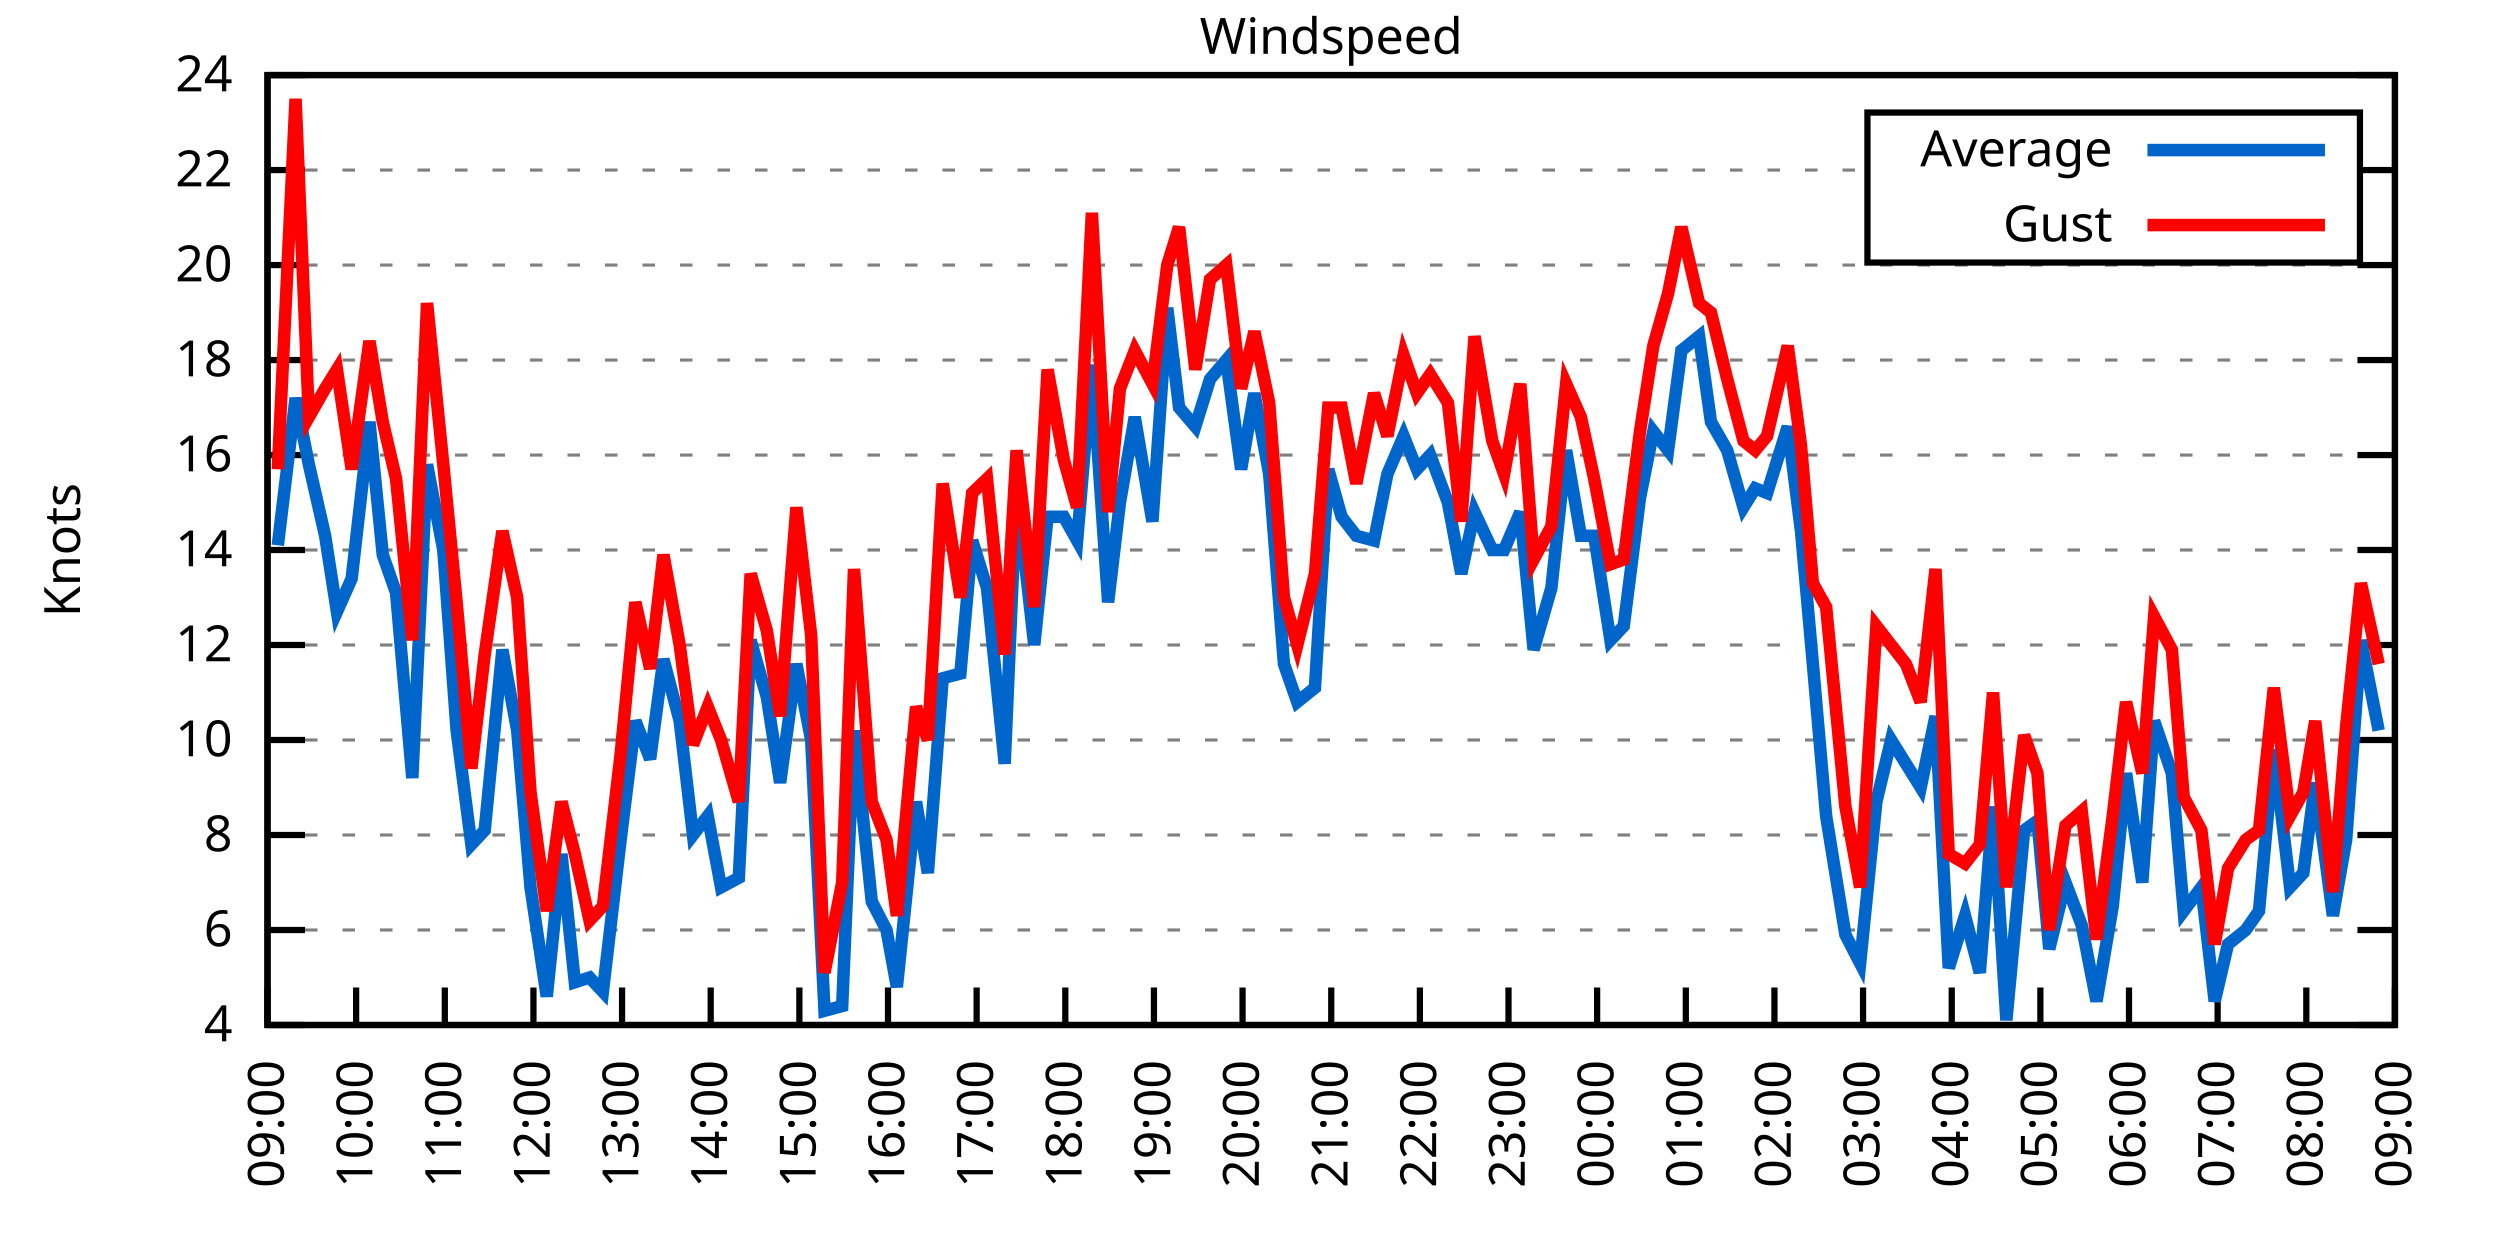
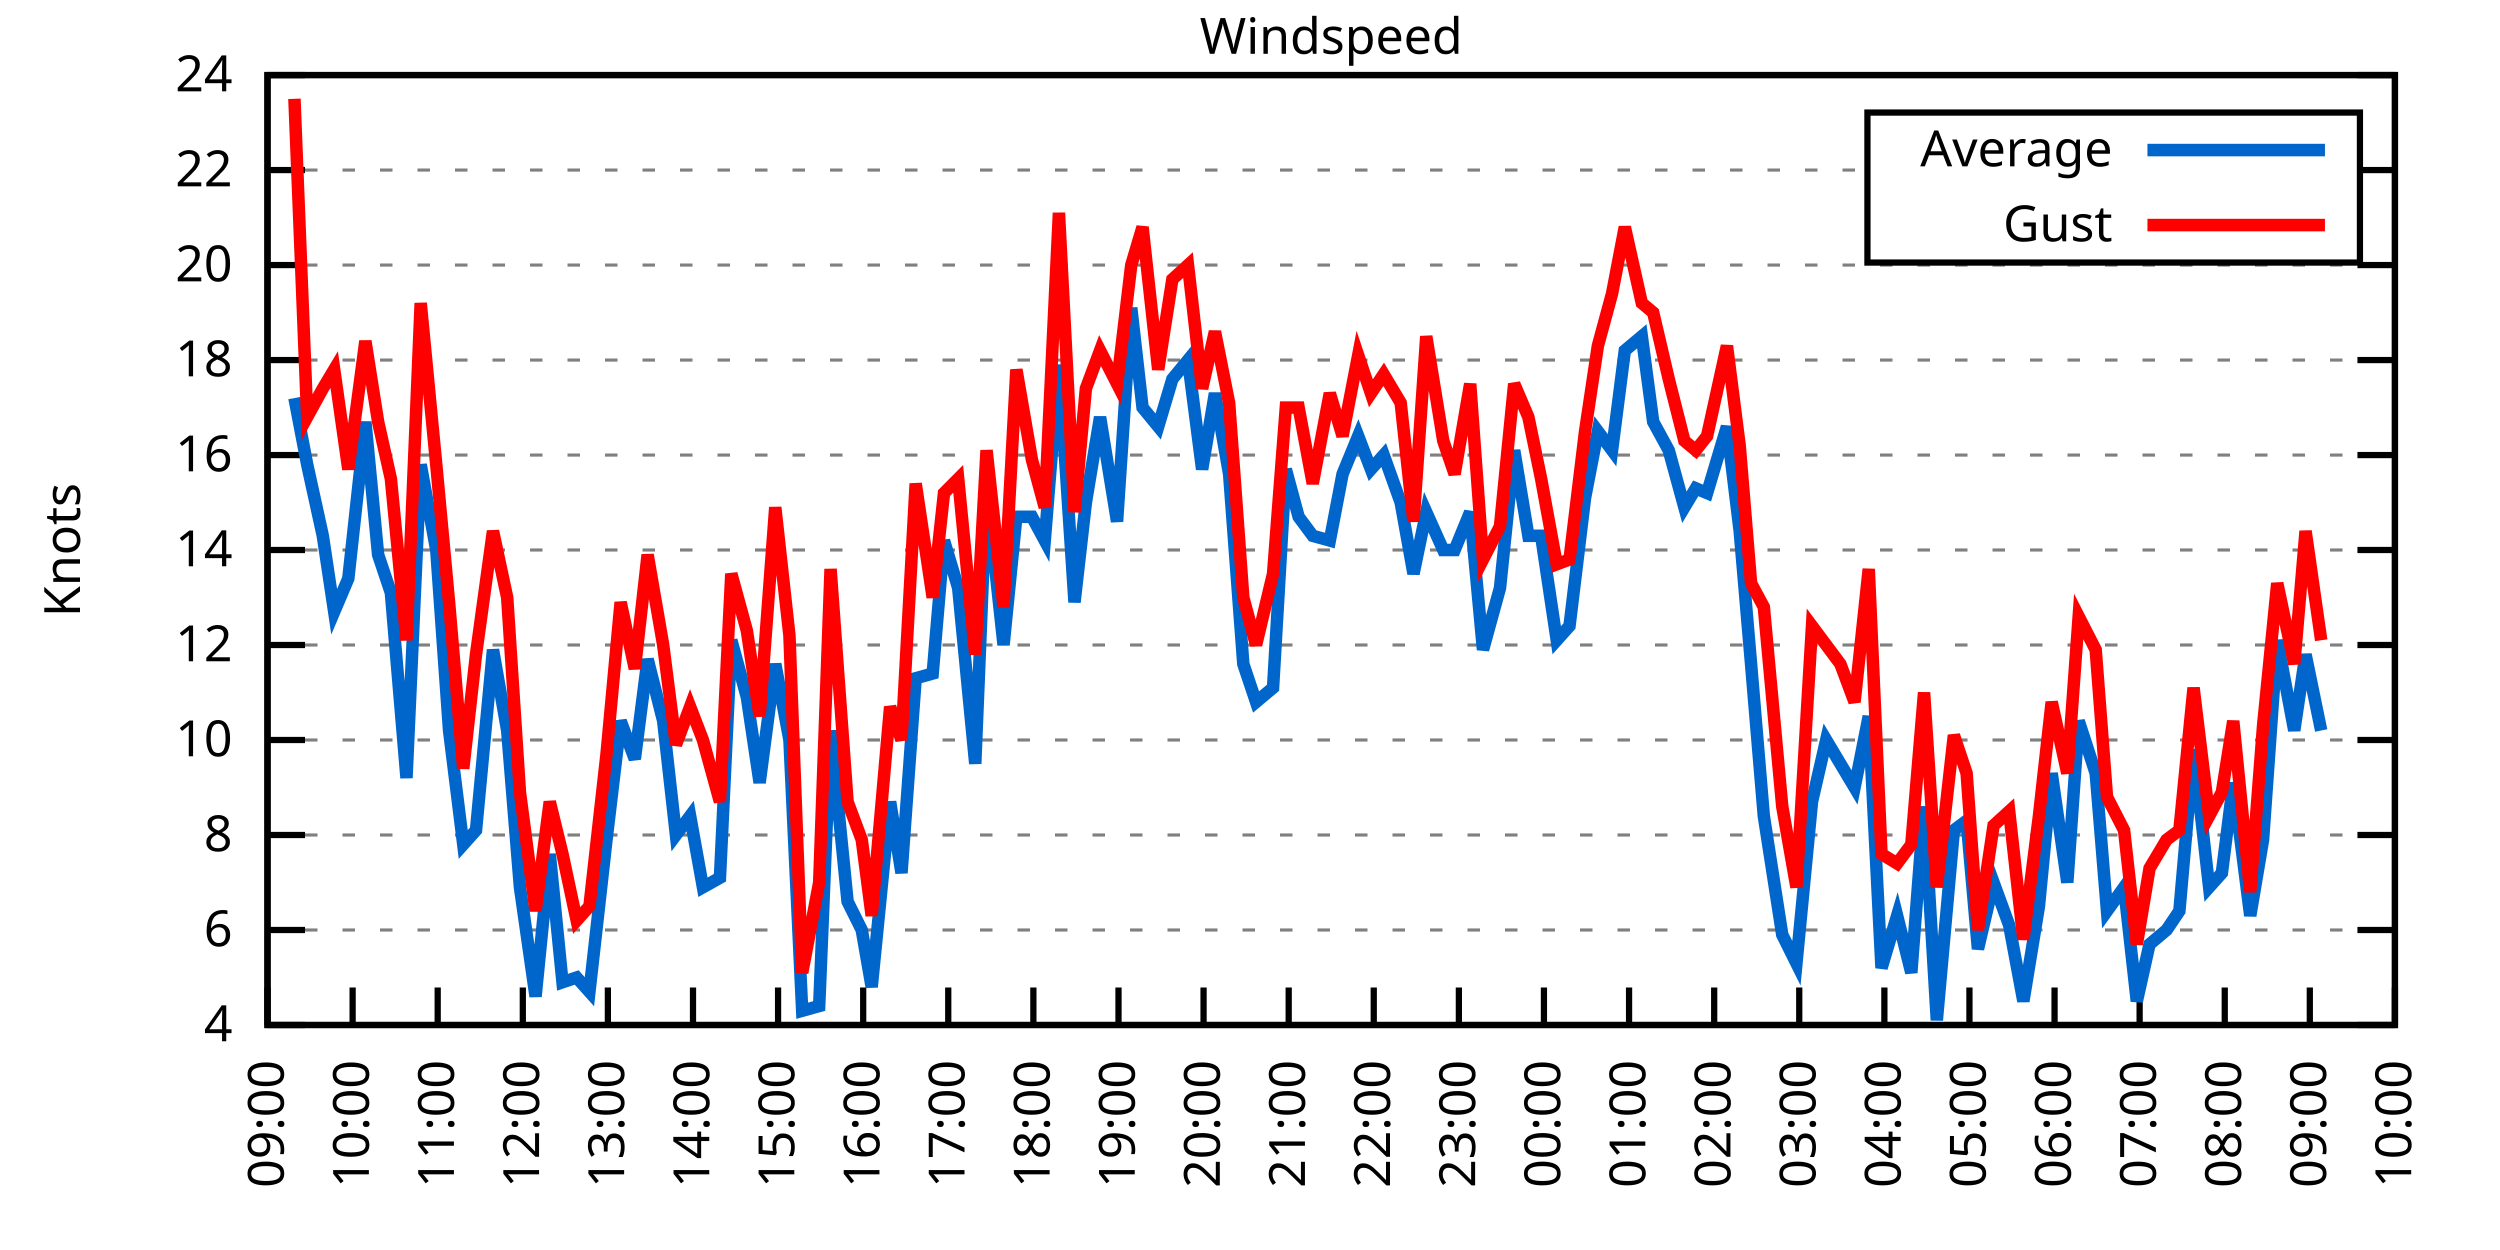
<svg xmlns="http://www.w3.org/2000/svg" xmlns:xlink="http://www.w3.org/1999/xlink" width="400" height="200" viewBox="0 0 400 200">
  <g id="gnuplot_canvas">
    <rect x="0" y="0" width="400" height="200" fill="none" />
    <defs>
      <circle id="gpDot" r="0.5" stroke-width="0.5" stroke="currentColor" />
      <path id="gpPt0" stroke-width="0.333" stroke="currentColor" d="M-1,0 h2 M0,-1 v2" />
      <path id="gpPt1" stroke-width="0.333" stroke="currentColor" d="M-1,-1 L1,1 M1,-1 L-1,1" />
      <path id="gpPt2" stroke-width="0.333" stroke="currentColor" d="M-1,0 L1,0 M0,-1 L0,1 M-1,-1 L1,1 M-1,1 L1,-1" />
      <rect id="gpPt3" stroke-width="0.333" stroke="currentColor" x="-1" y="-1" width="2" height="2" />
      <rect id="gpPt4" stroke-width="0.333" stroke="currentColor" fill="currentColor" x="-1" y="-1" width="2" height="2" />
      <circle id="gpPt5" stroke-width="0.333" stroke="currentColor" cx="0" cy="0" r="1" />
      <use xlink:href="#gpPt5" id="gpPt6" fill="currentColor" stroke="none" />
      <path id="gpPt7" stroke-width="0.333" stroke="currentColor" d="M0,-1.33 L-1.33,0.67 L1.33,0.67 z" />
      <use xlink:href="#gpPt7" id="gpPt8" fill="currentColor" stroke="none" />
      <use xlink:href="#gpPt7" id="gpPt9" stroke="currentColor" transform="rotate(180)" />
      <use xlink:href="#gpPt9" id="gpPt10" fill="currentColor" stroke="none" />
      <use xlink:href="#gpPt3" id="gpPt11" stroke="currentColor" transform="rotate(45)" />
      <use xlink:href="#gpPt11" id="gpPt12" fill="currentColor" stroke="none" />
      <path id="gpPt13" stroke-width="0.333" stroke="currentColor" d="M0,1.330 L1.265,0.411 L0.782,-1.067 L-0.782,-1.076 L-1.265,0.411 z" />
      <use xlink:href="#gpPt13" id="gpPt14" fill="currentColor" stroke="none" />
      <filter id="textbox" filterUnits="objectBoundingBox" x="0" y="0" height="1" width="1">
        <feFlood flood-color="white" flood-opacity="1" result="bgnd" />
        <feComposite in="SourceGraphic" in2="bgnd" operator="atop" />
      </filter>
      <filter id="greybox" filterUnits="objectBoundingBox" x="0" y="0" height="1" width="1">
        <feFlood flood-color="lightgrey" flood-opacity="1" result="grey" />
        <feComposite in="SourceGraphic" in2="grey" operator="atop" />
      </filter>
    </defs>
    <g fill="none" color="white" stroke="currentColor" stroke-width="1.00" stroke-linecap="butt" stroke-linejoin="miter">
</g>
    <g fill="none" color="black" stroke="currentColor" stroke-width="1.00" stroke-linecap="butt" stroke-linejoin="miter">
      <g stroke="none" shape-rendering="crispEdges">
        <polygon fill="rgb(255, 255, 255)" points="42.80,164.00 383.18,164.00 383.18,12.02 42.80,12.02 " />
      </g>
    </g>
    <g fill="none" color="black" stroke="currentColor" stroke-width="1.00" stroke-linecap="butt" stroke-linejoin="miter">
</g>
    <g fill="none" color="black" stroke="black" stroke-width="0.50" stroke-linecap="butt" stroke-linejoin="miter">
</g>
    <g fill="none" color="gray" stroke="currentColor" stroke-width="0.50" stroke-linecap="butt" stroke-linejoin="miter">
      <path stroke="gray" stroke-dasharray="2,4" class="gridline" d="M42.80,164.00 L383.19,164.00  " />
    </g>
    <g fill="none" color="gray" stroke="gray" stroke-width="1.00" stroke-linecap="butt" stroke-linejoin="miter">
</g>
    <g fill="none" color="black" stroke="currentColor" stroke-width="1.00" stroke-linecap="butt" stroke-linejoin="miter">
      <path stroke="black" d="M42.80,164.00 L48.80,164.00 M383.19,164.00 L377.19,164.00  " />
      <g transform="translate(37.20,166.60)" stroke="none" fill="black" font-family="Sans" font-size="8.00" text-anchor="end">
        <text>
          <tspan font-family="Sans"> 4</tspan>
        </text>
      </g>
    </g>
    <g fill="none" color="black" stroke="currentColor" stroke-width="1.00" stroke-linecap="butt" stroke-linejoin="miter">
</g>
    <g fill="none" color="black" stroke="black" stroke-width="0.50" stroke-linecap="butt" stroke-linejoin="miter">
</g>
    <g fill="none" color="gray" stroke="currentColor" stroke-width="0.50" stroke-linecap="butt" stroke-linejoin="miter">
      <path stroke="gray" stroke-dasharray="2,4" class="gridline" d="M42.80,148.80 L383.19,148.80  " />
    </g>
    <g fill="none" color="gray" stroke="gray" stroke-width="1.00" stroke-linecap="butt" stroke-linejoin="miter">
</g>
    <g fill="none" color="black" stroke="currentColor" stroke-width="1.00" stroke-linecap="butt" stroke-linejoin="miter">
      <path stroke="black" d="M42.80,148.80 L48.80,148.80 M383.19,148.80 L377.19,148.80  " />
      <g transform="translate(37.20,151.40)" stroke="none" fill="black" font-family="Sans" font-size="8.00" text-anchor="end">
        <text>
          <tspan font-family="Sans"> 6</tspan>
        </text>
      </g>
    </g>
    <g fill="none" color="black" stroke="currentColor" stroke-width="1.00" stroke-linecap="butt" stroke-linejoin="miter">
</g>
    <g fill="none" color="black" stroke="black" stroke-width="0.50" stroke-linecap="butt" stroke-linejoin="miter">
</g>
    <g fill="none" color="gray" stroke="currentColor" stroke-width="0.50" stroke-linecap="butt" stroke-linejoin="miter">
      <path stroke="gray" stroke-dasharray="2,4" class="gridline" d="M42.80,133.60 L383.19,133.60  " />
    </g>
    <g fill="none" color="gray" stroke="gray" stroke-width="1.00" stroke-linecap="butt" stroke-linejoin="miter">
</g>
    <g fill="none" color="black" stroke="currentColor" stroke-width="1.00" stroke-linecap="butt" stroke-linejoin="miter">
      <path stroke="black" d="M42.80,133.60 L48.80,133.60 M383.19,133.60 L377.19,133.60  " />
      <g transform="translate(37.20,136.20)" stroke="none" fill="black" font-family="Sans" font-size="8.00" text-anchor="end">
        <text>
          <tspan font-family="Sans"> 8</tspan>
        </text>
      </g>
    </g>
    <g fill="none" color="black" stroke="currentColor" stroke-width="1.00" stroke-linecap="butt" stroke-linejoin="miter">
</g>
    <g fill="none" color="black" stroke="black" stroke-width="0.50" stroke-linecap="butt" stroke-linejoin="miter">
</g>
    <g fill="none" color="gray" stroke="currentColor" stroke-width="0.50" stroke-linecap="butt" stroke-linejoin="miter">
      <path stroke="gray" stroke-dasharray="2,4" class="gridline" d="M42.80,118.40 L383.19,118.40  " />
    </g>
    <g fill="none" color="gray" stroke="gray" stroke-width="1.00" stroke-linecap="butt" stroke-linejoin="miter">
</g>
    <g fill="none" color="black" stroke="currentColor" stroke-width="1.00" stroke-linecap="butt" stroke-linejoin="miter">
      <path stroke="black" d="M42.80,118.40 L48.80,118.40 M383.19,118.40 L377.19,118.40  " />
      <g transform="translate(37.20,121.00)" stroke="none" fill="black" font-family="Sans" font-size="8.00" text-anchor="end">
        <text>
          <tspan font-family="Sans"> 10</tspan>
        </text>
      </g>
    </g>
    <g fill="none" color="black" stroke="currentColor" stroke-width="1.00" stroke-linecap="butt" stroke-linejoin="miter">
</g>
    <g fill="none" color="black" stroke="black" stroke-width="0.50" stroke-linecap="butt" stroke-linejoin="miter">
</g>
    <g fill="none" color="gray" stroke="currentColor" stroke-width="0.50" stroke-linecap="butt" stroke-linejoin="miter">
      <path stroke="gray" stroke-dasharray="2,4" class="gridline" d="M42.80,103.20 L383.19,103.20  " />
    </g>
    <g fill="none" color="gray" stroke="gray" stroke-width="1.00" stroke-linecap="butt" stroke-linejoin="miter">
</g>
    <g fill="none" color="black" stroke="currentColor" stroke-width="1.00" stroke-linecap="butt" stroke-linejoin="miter">
      <path stroke="black" d="M42.80,103.20 L48.80,103.20 M383.19,103.20 L377.19,103.20  " />
      <g transform="translate(37.20,105.80)" stroke="none" fill="black" font-family="Sans" font-size="8.00" text-anchor="end">
        <text>
          <tspan font-family="Sans"> 12</tspan>
        </text>
      </g>
    </g>
    <g fill="none" color="black" stroke="currentColor" stroke-width="1.00" stroke-linecap="butt" stroke-linejoin="miter">
</g>
    <g fill="none" color="black" stroke="black" stroke-width="0.50" stroke-linecap="butt" stroke-linejoin="miter">
</g>
    <g fill="none" color="gray" stroke="currentColor" stroke-width="0.50" stroke-linecap="butt" stroke-linejoin="miter">
      <path stroke="gray" stroke-dasharray="2,4" class="gridline" d="M42.80,88.00 L383.19,88.00  " />
    </g>
    <g fill="none" color="gray" stroke="gray" stroke-width="1.00" stroke-linecap="butt" stroke-linejoin="miter">
</g>
    <g fill="none" color="black" stroke="currentColor" stroke-width="1.00" stroke-linecap="butt" stroke-linejoin="miter">
      <path stroke="black" d="M42.80,88.00 L48.80,88.00 M383.19,88.00 L377.19,88.00  " />
      <g transform="translate(37.20,90.60)" stroke="none" fill="black" font-family="Sans" font-size="8.00" text-anchor="end">
        <text>
          <tspan font-family="Sans"> 14</tspan>
        </text>
      </g>
    </g>
    <g fill="none" color="black" stroke="currentColor" stroke-width="1.00" stroke-linecap="butt" stroke-linejoin="miter">
</g>
    <g fill="none" color="black" stroke="black" stroke-width="0.50" stroke-linecap="butt" stroke-linejoin="miter">
</g>
    <g fill="none" color="gray" stroke="currentColor" stroke-width="0.50" stroke-linecap="butt" stroke-linejoin="miter">
      <path stroke="gray" stroke-dasharray="2,4" class="gridline" d="M42.80,72.81 L383.19,72.81  " />
    </g>
    <g fill="none" color="gray" stroke="gray" stroke-width="1.00" stroke-linecap="butt" stroke-linejoin="miter">
</g>
    <g fill="none" color="black" stroke="currentColor" stroke-width="1.00" stroke-linecap="butt" stroke-linejoin="miter">
      <path stroke="black" d="M42.80,72.81 L48.80,72.81 M383.19,72.81 L377.19,72.81  " />
      <g transform="translate(37.20,75.41)" stroke="none" fill="black" font-family="Sans" font-size="8.00" text-anchor="end">
        <text>
          <tspan font-family="Sans"> 16</tspan>
        </text>
      </g>
    </g>
    <g fill="none" color="black" stroke="currentColor" stroke-width="1.00" stroke-linecap="butt" stroke-linejoin="miter">
</g>
    <g fill="none" color="black" stroke="black" stroke-width="0.50" stroke-linecap="butt" stroke-linejoin="miter">
</g>
    <g fill="none" color="gray" stroke="currentColor" stroke-width="0.50" stroke-linecap="butt" stroke-linejoin="miter">
      <path stroke="gray" stroke-dasharray="2,4" class="gridline" d="M42.80,57.61 L383.19,57.61  " />
    </g>
    <g fill="none" color="gray" stroke="gray" stroke-width="1.00" stroke-linecap="butt" stroke-linejoin="miter">
</g>
    <g fill="none" color="black" stroke="currentColor" stroke-width="1.00" stroke-linecap="butt" stroke-linejoin="miter">
      <path stroke="black" d="M42.80,57.61 L48.80,57.61 M383.19,57.61 L377.19,57.61  " />
      <g transform="translate(37.20,60.21)" stroke="none" fill="black" font-family="Sans" font-size="8.00" text-anchor="end">
        <text>
          <tspan font-family="Sans"> 18</tspan>
        </text>
      </g>
    </g>
    <g fill="none" color="black" stroke="currentColor" stroke-width="1.00" stroke-linecap="butt" stroke-linejoin="miter">
</g>
    <g fill="none" color="black" stroke="black" stroke-width="0.50" stroke-linecap="butt" stroke-linejoin="miter">
</g>
    <g fill="none" color="gray" stroke="currentColor" stroke-width="0.50" stroke-linecap="butt" stroke-linejoin="miter">
      <path stroke="gray" stroke-dasharray="2,4" class="gridline" d="M42.80,42.41 L383.19,42.41  " />
    </g>
    <g fill="none" color="gray" stroke="gray" stroke-width="1.00" stroke-linecap="butt" stroke-linejoin="miter">
</g>
    <g fill="none" color="black" stroke="currentColor" stroke-width="1.00" stroke-linecap="butt" stroke-linejoin="miter">
      <path stroke="black" d="M42.80,42.41 L48.80,42.41 M383.19,42.41 L377.19,42.41  " />
      <g transform="translate(37.20,45.01)" stroke="none" fill="black" font-family="Sans" font-size="8.00" text-anchor="end">
        <text>
          <tspan font-family="Sans"> 20</tspan>
        </text>
      </g>
    </g>
    <g fill="none" color="black" stroke="currentColor" stroke-width="1.00" stroke-linecap="butt" stroke-linejoin="miter">
</g>
    <g fill="none" color="black" stroke="black" stroke-width="0.50" stroke-linecap="butt" stroke-linejoin="miter">
</g>
    <g fill="none" color="gray" stroke="currentColor" stroke-width="0.50" stroke-linecap="butt" stroke-linejoin="miter">
      <path stroke="gray" stroke-dasharray="2,4" class="gridline" d="M42.80,27.21 L298.79,27.21 M377.59,27.21 L383.19,27.21  " />
    </g>
    <g fill="none" color="gray" stroke="gray" stroke-width="1.00" stroke-linecap="butt" stroke-linejoin="miter">
</g>
    <g fill="none" color="black" stroke="currentColor" stroke-width="1.00" stroke-linecap="butt" stroke-linejoin="miter">
      <path stroke="black" d="M42.80,27.21 L48.80,27.21 M383.19,27.21 L377.19,27.21  " />
      <g transform="translate(37.20,29.81)" stroke="none" fill="black" font-family="Sans" font-size="8.00" text-anchor="end">
        <text>
          <tspan font-family="Sans"> 22</tspan>
        </text>
      </g>
    </g>
    <g fill="none" color="black" stroke="currentColor" stroke-width="1.00" stroke-linecap="butt" stroke-linejoin="miter">
</g>
    <g fill="none" color="black" stroke="black" stroke-width="0.50" stroke-linecap="butt" stroke-linejoin="miter">
</g>
    <g fill="none" color="gray" stroke="currentColor" stroke-width="0.50" stroke-linecap="butt" stroke-linejoin="miter">
      <path stroke="gray" stroke-dasharray="2,4" class="gridline" d="M42.80,12.01 L383.19,12.01  " />
    </g>
    <g fill="none" color="gray" stroke="gray" stroke-width="1.00" stroke-linecap="butt" stroke-linejoin="miter">
</g>
    <g fill="none" color="black" stroke="currentColor" stroke-width="1.00" stroke-linecap="butt" stroke-linejoin="miter">
      <path stroke="black" d="M42.80,12.01 L48.80,12.01 M383.19,12.01 L377.19,12.01  " />
      <g transform="translate(37.20,14.61)" stroke="none" fill="black" font-family="Sans" font-size="8.00" text-anchor="end">
        <text>
          <tspan font-family="Sans"> 24</tspan>
        </text>
      </g>
    </g>
    <g fill="none" color="black" stroke="currentColor" stroke-width="1.00" stroke-linecap="butt" stroke-linejoin="miter">
      <path stroke="black" d="M42.80,164.00 L42.80,158.00  " />
      <g transform="translate(45.40,169.60) rotate(270.00)" stroke="none" fill="black" font-family="Sans" font-size="8.00" text-anchor="end">
        <text>
          <tspan font-family="Sans">09:00</tspan>
        </text>
      </g>
    </g>
    <g fill="none" color="black" stroke="currentColor" stroke-width="1.00" stroke-linecap="butt" stroke-linejoin="miter">
-       <path stroke="black" d="M56.98,164.00 L56.98,158.00  " />
-       <g transform="translate(59.58,169.60) rotate(270.00)" stroke="none" fill="black" font-family="Sans" font-size="8.00" text-anchor="end">
+       <path stroke="black" d="M56.42,164.00 L56.42,158.00  " />
+       <g transform="translate(59.02,169.60) rotate(270.00)" stroke="none" fill="black" font-family="Sans" font-size="8.00" text-anchor="end">
        <text>
          <tspan font-family="Sans">10:00</tspan>
        </text>
      </g>
    </g>
    <g fill="none" color="black" stroke="currentColor" stroke-width="1.00" stroke-linecap="butt" stroke-linejoin="miter">
-       <path stroke="black" d="M71.17,164.00 L71.17,158.00  " />
-       <g transform="translate(73.77,169.60) rotate(270.00)" stroke="none" fill="black" font-family="Sans" font-size="8.00" text-anchor="end">
+       <path stroke="black" d="M70.03,164.00 L70.03,158.00  " />
+       <g transform="translate(72.63,169.60) rotate(270.00)" stroke="none" fill="black" font-family="Sans" font-size="8.00" text-anchor="end">
        <text>
          <tspan font-family="Sans">11:00</tspan>
        </text>
      </g>
    </g>
    <g fill="none" color="black" stroke="currentColor" stroke-width="1.00" stroke-linecap="butt" stroke-linejoin="miter">
-       <path stroke="black" d="M85.35,164.00 L85.35,158.00  " />
-       <g transform="translate(87.95,169.60) rotate(270.00)" stroke="none" fill="black" font-family="Sans" font-size="8.00" text-anchor="end">
+       <path stroke="black" d="M83.65,164.00 L83.65,158.00  " />
+       <g transform="translate(86.25,169.60) rotate(270.00)" stroke="none" fill="black" font-family="Sans" font-size="8.00" text-anchor="end">
        <text>
          <tspan font-family="Sans">12:00</tspan>
        </text>
      </g>
    </g>
    <g fill="none" color="black" stroke="currentColor" stroke-width="1.00" stroke-linecap="butt" stroke-linejoin="miter">
-       <path stroke="black" d="M99.53,164.00 L99.53,158.00  " />
-       <g transform="translate(102.13,169.60) rotate(270.00)" stroke="none" fill="black" font-family="Sans" font-size="8.00" text-anchor="end">
+       <path stroke="black" d="M97.26,164.00 L97.26,158.00  " />
+       <g transform="translate(99.86,169.60) rotate(270.00)" stroke="none" fill="black" font-family="Sans" font-size="8.00" text-anchor="end">
        <text>
          <tspan font-family="Sans">13:00</tspan>
        </text>
      </g>
    </g>
    <g fill="none" color="black" stroke="currentColor" stroke-width="1.00" stroke-linecap="butt" stroke-linejoin="miter">
-       <path stroke="black" d="M113.71,164.00 L113.71,158.00  " />
-       <g transform="translate(116.31,169.60) rotate(270.00)" stroke="none" fill="black" font-family="Sans" font-size="8.00" text-anchor="end">
+       <path stroke="black" d="M110.88,164.00 L110.88,158.00  " />
+       <g transform="translate(113.48,169.60) rotate(270.00)" stroke="none" fill="black" font-family="Sans" font-size="8.00" text-anchor="end">
        <text>
          <tspan font-family="Sans">14:00</tspan>
        </text>
      </g>
    </g>
    <g fill="none" color="black" stroke="currentColor" stroke-width="1.00" stroke-linecap="butt" stroke-linejoin="miter">
-       <path stroke="black" d="M127.90,164.00 L127.90,158.00  " />
-       <g transform="translate(130.50,169.60) rotate(270.00)" stroke="none" fill="black" font-family="Sans" font-size="8.00" text-anchor="end">
+       <path stroke="black" d="M124.49,164.00 L124.49,158.00  " />
+       <g transform="translate(127.09,169.60) rotate(270.00)" stroke="none" fill="black" font-family="Sans" font-size="8.00" text-anchor="end">
        <text>
          <tspan font-family="Sans">15:00</tspan>
        </text>
      </g>
    </g>
    <g fill="none" color="black" stroke="currentColor" stroke-width="1.00" stroke-linecap="butt" stroke-linejoin="miter">
-       <path stroke="black" d="M142.08,164.00 L142.08,158.00  " />
-       <g transform="translate(144.68,169.60) rotate(270.00)" stroke="none" fill="black" font-family="Sans" font-size="8.00" text-anchor="end">
+       <path stroke="black" d="M138.11,164.00 L138.11,158.00  " />
+       <g transform="translate(140.71,169.60) rotate(270.00)" stroke="none" fill="black" font-family="Sans" font-size="8.00" text-anchor="end">
        <text>
          <tspan font-family="Sans">16:00</tspan>
        </text>
      </g>
    </g>
    <g fill="none" color="black" stroke="currentColor" stroke-width="1.00" stroke-linecap="butt" stroke-linejoin="miter">
-       <path stroke="black" d="M156.26,164.00 L156.26,158.00  " />
-       <g transform="translate(158.86,169.60) rotate(270.00)" stroke="none" fill="black" font-family="Sans" font-size="8.00" text-anchor="end">
+       <path stroke="black" d="M151.72,164.00 L151.72,158.00  " />
+       <g transform="translate(154.32,169.60) rotate(270.00)" stroke="none" fill="black" font-family="Sans" font-size="8.00" text-anchor="end">
        <text>
          <tspan font-family="Sans">17:00</tspan>
        </text>
      </g>
    </g>
    <g fill="none" color="black" stroke="currentColor" stroke-width="1.00" stroke-linecap="butt" stroke-linejoin="miter">
-       <path stroke="black" d="M170.45,164.00 L170.45,158.00  " />
-       <g transform="translate(173.05,169.60) rotate(270.00)" stroke="none" fill="black" font-family="Sans" font-size="8.00" text-anchor="end">
+       <path stroke="black" d="M165.34,164.00 L165.34,158.00  " />
+       <g transform="translate(167.94,169.60) rotate(270.00)" stroke="none" fill="black" font-family="Sans" font-size="8.00" text-anchor="end">
        <text>
          <tspan font-family="Sans">18:00</tspan>
        </text>
      </g>
    </g>
    <g fill="none" color="black" stroke="currentColor" stroke-width="1.00" stroke-linecap="butt" stroke-linejoin="miter">
-       <path stroke="black" d="M184.63,164.00 L184.63,158.00  " />
-       <g transform="translate(187.23,169.60) rotate(270.00)" stroke="none" fill="black" font-family="Sans" font-size="8.00" text-anchor="end">
+       <path stroke="black" d="M178.96,164.00 L178.96,158.00  " />
+       <g transform="translate(181.56,169.60) rotate(270.00)" stroke="none" fill="black" font-family="Sans" font-size="8.00" text-anchor="end">
        <text>
          <tspan font-family="Sans">19:00</tspan>
        </text>
      </g>
    </g>
    <g fill="none" color="black" stroke="currentColor" stroke-width="1.00" stroke-linecap="butt" stroke-linejoin="miter">
-       <path stroke="black" d="M198.81,164.00 L198.81,158.00  " />
-       <g transform="translate(201.41,169.60) rotate(270.00)" stroke="none" fill="black" font-family="Sans" font-size="8.00" text-anchor="end">
+       <path stroke="black" d="M192.57,164.00 L192.57,158.00  " />
+       <g transform="translate(195.17,169.60) rotate(270.00)" stroke="none" fill="black" font-family="Sans" font-size="8.00" text-anchor="end">
        <text>
          <tspan font-family="Sans">20:00</tspan>
        </text>
      </g>
    </g>
    <g fill="none" color="black" stroke="currentColor" stroke-width="1.00" stroke-linecap="butt" stroke-linejoin="miter">
-       <path stroke="black" d="M213.00,164.00 L213.00,158.00  " />
-       <g transform="translate(215.60,169.60) rotate(270.00)" stroke="none" fill="black" font-family="Sans" font-size="8.00" text-anchor="end">
+       <path stroke="black" d="M206.19,164.00 L206.19,158.00  " />
+       <g transform="translate(208.79,169.60) rotate(270.00)" stroke="none" fill="black" font-family="Sans" font-size="8.00" text-anchor="end">
        <text>
          <tspan font-family="Sans">21:00</tspan>
        </text>
      </g>
    </g>
    <g fill="none" color="black" stroke="currentColor" stroke-width="1.00" stroke-linecap="butt" stroke-linejoin="miter">
-       <path stroke="black" d="M227.18,164.00 L227.18,158.00  " />
-       <g transform="translate(229.78,169.60) rotate(270.00)" stroke="none" fill="black" font-family="Sans" font-size="8.00" text-anchor="end">
+       <path stroke="black" d="M219.80,164.00 L219.80,158.00  " />
+       <g transform="translate(222.40,169.60) rotate(270.00)" stroke="none" fill="black" font-family="Sans" font-size="8.00" text-anchor="end">
        <text>
          <tspan font-family="Sans">22:00</tspan>
        </text>
      </g>
    </g>
    <g fill="none" color="black" stroke="currentColor" stroke-width="1.00" stroke-linecap="butt" stroke-linejoin="miter">
-       <path stroke="black" d="M241.36,164.00 L241.36,158.00  " />
-       <g transform="translate(243.96,169.60) rotate(270.00)" stroke="none" fill="black" font-family="Sans" font-size="8.00" text-anchor="end">
+       <path stroke="black" d="M233.42,164.00 L233.42,158.00  " />
+       <g transform="translate(236.02,169.60) rotate(270.00)" stroke="none" fill="black" font-family="Sans" font-size="8.00" text-anchor="end">
        <text>
          <tspan font-family="Sans">23:00</tspan>
        </text>
      </g>
    </g>
    <g fill="none" color="black" stroke="currentColor" stroke-width="1.00" stroke-linecap="butt" stroke-linejoin="miter">
-       <path stroke="black" d="M255.54,164.00 L255.54,158.00  " />
-       <g transform="translate(258.14,169.60) rotate(270.00)" stroke="none" fill="black" font-family="Sans" font-size="8.00" text-anchor="end">
+       <path stroke="black" d="M247.03,164.00 L247.03,158.00  " />
+       <g transform="translate(249.63,169.60) rotate(270.00)" stroke="none" fill="black" font-family="Sans" font-size="8.00" text-anchor="end">
        <text>
          <tspan font-family="Sans">00:00</tspan>
        </text>
      </g>
    </g>
    <g fill="none" color="black" stroke="currentColor" stroke-width="1.00" stroke-linecap="butt" stroke-linejoin="miter">
-       <path stroke="black" d="M269.73,164.00 L269.73,158.00  " />
-       <g transform="translate(272.33,169.60) rotate(270.00)" stroke="none" fill="black" font-family="Sans" font-size="8.00" text-anchor="end">
+       <path stroke="black" d="M260.65,164.00 L260.65,158.00  " />
+       <g transform="translate(263.25,169.60) rotate(270.00)" stroke="none" fill="black" font-family="Sans" font-size="8.00" text-anchor="end">
        <text>
          <tspan font-family="Sans">01:00</tspan>
        </text>
      </g>
    </g>
    <g fill="none" color="black" stroke="currentColor" stroke-width="1.00" stroke-linecap="butt" stroke-linejoin="miter">
-       <path stroke="black" d="M283.91,164.00 L283.91,158.00  " />
-       <g transform="translate(286.51,169.60) rotate(270.00)" stroke="none" fill="black" font-family="Sans" font-size="8.00" text-anchor="end">
+       <path stroke="black" d="M274.27,164.00 L274.27,158.00  " />
+       <g transform="translate(276.87,169.60) rotate(270.00)" stroke="none" fill="black" font-family="Sans" font-size="8.00" text-anchor="end">
        <text>
          <tspan font-family="Sans">02:00</tspan>
        </text>
      </g>
    </g>
    <g fill="none" color="black" stroke="currentColor" stroke-width="1.00" stroke-linecap="butt" stroke-linejoin="miter">
-       <path stroke="black" d="M298.09,164.00 L298.09,158.00  " />
-       <g transform="translate(300.69,169.60) rotate(270.00)" stroke="none" fill="black" font-family="Sans" font-size="8.00" text-anchor="end">
+       <path stroke="black" d="M287.88,164.00 L287.88,158.00  " />
+       <g transform="translate(290.48,169.60) rotate(270.00)" stroke="none" fill="black" font-family="Sans" font-size="8.00" text-anchor="end">
        <text>
          <tspan font-family="Sans">03:00</tspan>
        </text>
      </g>
    </g>
    <g fill="none" color="black" stroke="currentColor" stroke-width="1.00" stroke-linecap="butt" stroke-linejoin="miter">
-       <path stroke="black" d="M312.28,164.00 L312.28,158.00  " />
-       <g transform="translate(314.88,169.60) rotate(270.00)" stroke="none" fill="black" font-family="Sans" font-size="8.00" text-anchor="end">
+       <path stroke="black" d="M301.50,164.00 L301.50,158.00  " />
+       <g transform="translate(304.10,169.60) rotate(270.00)" stroke="none" fill="black" font-family="Sans" font-size="8.00" text-anchor="end">
        <text>
          <tspan font-family="Sans">04:00</tspan>
        </text>
      </g>
    </g>
    <g fill="none" color="black" stroke="currentColor" stroke-width="1.00" stroke-linecap="butt" stroke-linejoin="miter">
-       <path stroke="black" d="M326.46,164.00 L326.46,158.00  " />
-       <g transform="translate(329.06,169.60) rotate(270.00)" stroke="none" fill="black" font-family="Sans" font-size="8.00" text-anchor="end">
+       <path stroke="black" d="M315.11,164.00 L315.11,158.00  " />
+       <g transform="translate(317.71,169.60) rotate(270.00)" stroke="none" fill="black" font-family="Sans" font-size="8.00" text-anchor="end">
        <text>
          <tspan font-family="Sans">05:00</tspan>
        </text>
      </g>
    </g>
    <g fill="none" color="black" stroke="currentColor" stroke-width="1.00" stroke-linecap="butt" stroke-linejoin="miter">
-       <path stroke="black" d="M340.64,164.00 L340.64,158.00  " />
-       <g transform="translate(343.24,169.60) rotate(270.00)" stroke="none" fill="black" font-family="Sans" font-size="8.00" text-anchor="end">
+       <path stroke="black" d="M328.73,164.00 L328.73,158.00  " />
+       <g transform="translate(331.33,169.60) rotate(270.00)" stroke="none" fill="black" font-family="Sans" font-size="8.00" text-anchor="end">
        <text>
          <tspan font-family="Sans">06:00</tspan>
        </text>
      </g>
    </g>
    <g fill="none" color="black" stroke="currentColor" stroke-width="1.00" stroke-linecap="butt" stroke-linejoin="miter">
-       <path stroke="black" d="M354.82,164.00 L354.82,158.00  " />
-       <g transform="translate(357.42,169.60) rotate(270.00)" stroke="none" fill="black" font-family="Sans" font-size="8.00" text-anchor="end">
+       <path stroke="black" d="M342.34,164.00 L342.34,158.00  " />
+       <g transform="translate(344.94,169.60) rotate(270.00)" stroke="none" fill="black" font-family="Sans" font-size="8.00" text-anchor="end">
        <text>
          <tspan font-family="Sans">07:00</tspan>
        </text>
      </g>
    </g>
    <g fill="none" color="black" stroke="currentColor" stroke-width="1.00" stroke-linecap="butt" stroke-linejoin="miter">
-       <path stroke="black" d="M369.01,164.00 L369.01,158.00  " />
-       <g transform="translate(371.61,169.60) rotate(270.00)" stroke="none" fill="black" font-family="Sans" font-size="8.00" text-anchor="end">
+       <path stroke="black" d="M355.96,164.00 L355.96,158.00  " />
+       <g transform="translate(358.56,169.60) rotate(270.00)" stroke="none" fill="black" font-family="Sans" font-size="8.00" text-anchor="end">
        <text>
          <tspan font-family="Sans">08:00</tspan>
+         </text>
+       </g>
+     </g>
+     <g fill="none" color="black" stroke="currentColor" stroke-width="1.00" stroke-linecap="butt" stroke-linejoin="miter">
+       <path stroke="black" d="M369.57,164.00 L369.57,158.00  " />
+       <g transform="translate(372.17,169.60) rotate(270.00)" stroke="none" fill="black" font-family="Sans" font-size="8.00" text-anchor="end">
+         <text>
+           <tspan font-family="Sans">09:00</tspan>
        </text>
      </g>
    </g>
    <g fill="none" color="black" stroke="currentColor" stroke-width="1.00" stroke-linecap="butt" stroke-linejoin="miter">
      <path stroke="black" d="M383.19,164.00 L383.19,158.00  " />
      <g transform="translate(385.79,169.60) rotate(270.00)" stroke="none" fill="black" font-family="Sans" font-size="8.00" text-anchor="end">
        <text>
-           <tspan font-family="Sans">09:00</tspan>
+           <tspan font-family="Sans">10:00</tspan>
        </text>
      </g>
    </g>
    <g fill="none" color="black" stroke="currentColor" stroke-width="1.00" stroke-linecap="butt" stroke-linejoin="miter">
</g>
    <g fill="none" color="black" stroke="currentColor" stroke-width="1.00" stroke-linecap="butt" stroke-linejoin="miter">
      <path stroke="black" d="M42.80,12.01 L42.80,164.00 L383.19,164.00 L383.19,12.01 L42.80,12.01 Z  " />
    </g>
    <g fill="none" color="black" stroke="currentColor" stroke-width="1.00" stroke-linecap="butt" stroke-linejoin="miter">
</g>
    <g fill="none" color="black" stroke="currentColor" stroke-width="1.00" stroke-linecap="butt" stroke-linejoin="miter">
      <path stroke="black" d="M298.79,42.01 L298.79,18.01 L377.59,18.01 L377.59,42.01 L298.79,42.01 Z  " />
    </g>
    <g id="Windspeed_plot_1">
      <g fill="none" color="white" stroke="black" stroke-width="2.00" stroke-linecap="butt" stroke-linejoin="miter">
</g>
      <g fill="none" color="black" stroke="currentColor" stroke-width="2.00" stroke-linecap="butt" stroke-linejoin="miter">
        <g transform="translate(337.99,26.61)" stroke="none" fill="black" font-family="Sans" font-size="8.00" text-anchor="end">
          <text>
            <tspan font-family="Sans">Average</tspan>
          </text>
        </g>
      </g>
      <g fill="none" color="black" stroke="currentColor" stroke-width="2.00" stroke-linecap="butt" stroke-linejoin="miter">
-         <path stroke="rgb(  0, 102, 204)" d="M343.59,24.01 L371.99,24.01 M44.45,87.25 L47.29,63.69 L49.42,74.33 L52.02,85.73 L53.91,97.88 L56.27,92.56   L59.11,67.49 L61.24,88.76 L63.37,94.84 L65.97,124.48 L68.33,74.33 L70.93,88.00 L73.06,116.88 L75.42,135.12   L77.55,132.84 L80.38,103.96 L82.75,116.88 L84.88,141.96 L87.48,159.44 L89.84,136.64 L91.97,157.16 L94.33,156.40   L96.46,158.68 L99.30,134.36 L101.66,115.36 L104.02,121.44 L106.15,105.48 L108.75,115.36 L110.88,133.60 L113.24,130.56   L115.37,141.96 L118.21,140.44 L120.10,102.44 L122.70,111.56 L124.82,125.24 L127.42,106.24 L129.79,118.40 L131.92,161.72   L134.75,160.96 L136.64,116.88 L139.48,144.24 L141.84,148.80 L143.50,157.92 L146.57,128.28 L148.46,139.68 L150.83,108.52   L153.66,107.76 L155.55,86.49 L157.92,94.08 L160.75,122.20 L162.65,78.13 L165.48,103.20 L167.61,82.69 L170.21,82.69   L172.34,86.49 L174.70,58.37 L177.30,96.36 L179.19,80.41 L181.56,66.73 L184.39,83.45 L186.76,49.25 L188.65,65.21   L191.25,68.25 L193.61,60.65 L196.21,57.61 L198.58,75.09 L200.70,62.93 L203.07,75.85 L205.43,106.24 L207.56,112.32   L210.39,110.04 L212.52,75.09 L214.65,82.69 L217.01,85.73 L219.85,86.49 L221.98,75.85 L224.58,69.77 L226.71,75.09   L228.83,72.81 L231.67,80.41 L233.80,91.80 L235.92,81.93 L238.76,88.00 L240.65,88.00 L243.25,81.93 L245.38,103.96   L248.22,94.08 L250.58,72.05 L252.94,85.73 L255.07,85.73 L257.67,102.44 L259.80,100.16 L262.40,79.65 L264.53,69.01   L266.89,72.05 L269.02,56.09 L271.85,53.81 L273.75,67.49 L276.35,72.05 L278.95,81.17 L280.84,78.13 L282.73,78.89   L286.04,68.25 L288.16,84.97 L290.06,106.24 L292.18,130.56 L295.26,149.56 L297.62,154.12 L300.22,128.28 L302.58,118.40   L304.95,122.20 L307.31,126.00 L309.68,114.60 L311.80,154.88 L314.40,146.52 L316.77,155.64 L318.89,129.04 L321.02,163.24   L323.86,132.84 L325.99,131.32 L327.88,151.84 L330.48,141.20 L333.08,148.04 L335.44,160.20 L338.04,145.00 L340.17,123.72   L342.77,141.20 L344.66,115.36 L347.50,123.72 L349.39,145.76 L352.22,141.96 L354.35,160.20 L356.48,151.08 L359.32,148.80   L361.44,145.76 L363.81,119.92 L366.41,141.96 L368.53,139.68 L370.43,125.24 L373.26,146.52 L375.39,134.36 L377.75,102.44   L380.59,116.88  " />
+         <path stroke="rgb(  0, 102, 204)" d="M343.59,24.01 L371.99,24.01 M47.11,63.69 L49.15,74.33 L51.65,85.73 L53.47,97.88 L55.73,92.56 L58.46,67.49   L60.50,88.76 L62.54,94.84 L65.04,124.48 L67.31,74.33 L69.80,88.00 L71.85,116.88 L74.12,135.12 L76.16,132.84   L78.88,103.96 L81.15,116.88 L83.19,141.96 L85.69,159.44 L87.96,136.64 L90.00,157.16 L92.27,156.40 L94.31,158.68   L97.04,134.36 L99.30,115.36 L101.57,121.44 L103.62,105.48 L106.11,115.36 L108.15,133.60 L110.42,130.56 L112.47,141.96   L115.19,140.44 L117.01,102.44 L119.50,111.56 L121.54,125.24 L124.04,106.24 L126.31,118.40 L128.35,161.72 L131.07,160.96   L132.89,116.88 L135.61,144.24 L137.88,148.80 L139.47,157.92 L142.42,128.28 L144.24,139.68 L146.51,108.52 L149.23,107.76   L151.04,86.49 L153.31,94.08 L156.04,122.20 L157.85,78.13 L160.57,103.20 L162.62,82.69 L165.11,82.69 L167.16,86.49   L169.43,58.37 L171.92,96.36 L173.74,80.41 L176.01,66.73 L178.73,83.45 L181.00,49.25 L182.81,65.21 L185.31,68.25   L187.58,60.65 L190.08,57.61 L192.34,75.09 L194.39,62.93 L196.66,75.85 L198.93,106.24 L200.97,112.32 L203.69,110.04   L205.73,75.09 L207.78,82.69 L210.04,85.73 L212.77,86.49 L214.81,75.85 L217.31,69.77 L219.35,75.09 L221.39,72.81   L224.11,80.41 L226.16,91.80 L228.20,81.93 L230.92,88.00 L232.74,88.00 L235.23,81.93 L237.28,103.96 L240.00,94.08   L242.27,72.05 L244.54,85.73 L246.58,85.73 L249.08,102.44 L251.12,100.16 L253.61,79.65 L255.66,69.01 L257.93,72.05   L259.97,56.09 L262.69,53.81 L264.51,67.49 L267.00,72.05 L269.50,81.17 L271.32,78.13 L273.13,78.89 L276.31,68.25   L278.35,84.97 L280.17,106.24 L282.21,130.56 L285.16,149.56 L287.43,154.12 L289.92,128.28 L292.19,118.40 L294.46,122.20   L296.73,126.00 L299.00,114.60 L301.04,154.88 L303.54,146.52 L305.81,155.64 L307.85,129.04 L309.89,163.24 L312.62,132.84   L314.66,131.32 L316.47,151.84 L318.97,141.20 L321.47,148.04 L323.74,160.20 L326.23,145.00 L328.27,123.72 L330.77,141.20   L332.59,115.36 L335.31,123.72 L337.12,145.76 L339.85,141.96 L341.89,160.20 L343.93,151.08 L346.65,148.80 L348.70,145.76   L350.97,119.92 L353.46,141.96 L355.50,139.68 L357.32,125.24 L360.04,146.52 L362.09,134.36 L364.36,102.44 L367.08,116.88   L368.89,104.72 L371.39,116.88  " />
      </g>
    </g>
    <g id="Windspeed_plot_2">
      <g fill="none" color="black" stroke="currentColor" stroke-width="2.00" stroke-linecap="butt" stroke-linejoin="miter">
        <g transform="translate(337.99,38.61)" stroke="none" fill="black" font-family="Sans" font-size="8.00" text-anchor="end">
          <text>
            <tspan font-family="Sans">Gust</tspan>
          </text>
        </g>
      </g>
      <g fill="none" color="black" stroke="currentColor" stroke-width="2.00" stroke-linecap="butt" stroke-linejoin="miter">
-         <path stroke="rgb(255,   0,   0)" d="M343.59,36.01 L371.99,36.01 M44.45,75.09 L47.29,15.81 L49.42,66.73 L52.02,62.17 L53.91,59.13 L56.27,75.09   L59.11,54.57 L61.24,67.49 L63.37,76.61 L65.97,102.44 L68.33,48.49 L70.93,74.33 L73.06,96.36 L75.42,122.96   L77.55,104.72 L80.38,84.97 L82.75,95.60 L84.88,126.76 L87.48,145.76 L89.84,128.28 L91.97,136.64 L94.33,147.28   L96.46,145.00 L99.30,120.68 L101.66,96.36 L104.02,107.00 L106.15,88.76 L108.75,103.20 L110.88,119.16 L113.24,113.08   L115.37,118.40 L118.21,128.28 L120.10,91.80 L122.70,100.92 L124.82,114.60 L127.42,81.17 L129.79,101.68 L131.92,155.64   L134.75,141.20 L136.64,91.04 L139.48,128.28 L141.84,134.36 L143.50,146.52 L146.57,113.08 L148.46,118.40 L150.83,77.37   L153.66,95.60 L155.55,78.89 L157.92,76.61 L160.75,104.72 L162.65,72.05 L165.48,97.12 L167.61,59.13 L170.21,73.57   L172.34,81.17 L174.70,34.05 L177.30,81.93 L179.19,62.17 L181.56,56.09 L184.39,61.41 L186.76,42.41 L188.65,36.33   L191.25,59.13 L193.61,44.69 L196.21,42.41 L198.58,62.17 L200.70,53.05 L203.07,64.45 L205.43,95.60 L207.56,103.20   L210.39,91.80 L212.52,65.21 L214.65,65.21 L217.01,77.37 L219.85,62.93 L221.98,69.77 L224.58,56.85 L226.71,62.93   L228.83,59.89 L231.67,64.45 L233.80,83.45 L235.92,53.81 L238.76,70.53 L240.65,75.85 L243.25,61.41 L245.38,89.52   L248.22,84.21 L250.58,61.41 L252.94,66.73 L255.07,76.61 L257.67,90.28 L259.80,89.52 L262.40,69.01 L264.53,55.33   L266.89,46.97 L269.02,36.33 L271.85,48.49 L273.75,50.01 L276.35,60.65 L278.95,70.53 L280.84,72.05 L282.73,69.77   L286.04,55.33 L288.16,71.29 L290.06,93.32 L292.18,97.12 L295.26,129.04 L297.62,141.96 L300.22,100.16 L302.58,103.20   L304.95,106.24 L307.31,112.32 L309.68,91.04 L311.80,136.64 L314.40,138.16 L316.77,135.12 L318.89,110.80 L321.02,141.96   L323.86,117.64 L325.99,123.72 L327.88,148.80 L330.48,132.08 L333.08,129.80 L335.44,150.32 L338.04,130.56 L340.17,112.32   L342.77,123.72 L344.66,98.64 L347.50,103.96 L349.39,127.52 L352.22,132.84 L354.35,151.08 L356.48,138.92 L359.32,134.36   L361.44,132.84 L363.81,110.04 L366.41,130.56 L368.53,126.76 L370.43,115.36 L373.26,142.72 L375.39,116.12 L377.75,93.32   L380.59,106.24  " />
+         <path stroke="rgb(255,   0,   0)" d="M343.59,36.01 L371.99,36.01 M47.11,15.81 L49.15,66.73 L51.65,62.17 L53.47,59.13 L55.73,75.09 L58.46,54.57   L60.50,67.49 L62.54,76.61 L65.04,102.44 L67.31,48.49 L69.80,74.33 L71.85,96.36 L74.12,122.96 L76.16,104.72   L78.88,84.97 L81.15,95.60 L83.19,126.76 L85.69,145.76 L87.96,128.28 L90.00,136.64 L92.27,147.28 L94.31,145.00   L97.04,120.68 L99.30,96.36 L101.57,107.00 L103.62,88.76 L106.11,103.20 L108.15,119.16 L110.42,113.08 L112.47,118.40   L115.19,128.28 L117.01,91.80 L119.50,100.92 L121.54,114.60 L124.04,81.17 L126.31,101.68 L128.35,155.64 L131.07,141.20   L132.89,91.04 L135.61,128.28 L137.88,134.36 L139.47,146.52 L142.42,113.08 L144.24,118.40 L146.51,77.37 L149.23,95.60   L151.04,78.89 L153.31,76.61 L156.04,104.72 L157.85,72.05 L160.57,97.12 L162.62,59.13 L165.11,73.57 L167.16,81.17   L169.43,34.05 L171.92,81.93 L173.74,62.17 L176.01,56.09 L178.73,61.41 L181.00,42.41 L182.81,36.33 L185.31,59.13   L187.58,44.69 L190.08,42.41 L192.34,62.17 L194.39,53.05 L196.66,64.45 L198.93,95.60 L200.97,103.20 L203.69,91.80   L205.73,65.21 L207.78,65.21 L210.04,77.37 L212.77,62.93 L214.81,69.77 L217.31,56.85 L219.35,62.93 L221.39,59.89   L224.11,64.45 L226.16,83.45 L228.20,53.81 L230.92,70.53 L232.74,75.85 L235.23,61.41 L237.28,89.52 L240.00,84.21   L242.27,61.41 L244.54,66.73 L246.58,76.61 L249.08,90.28 L251.12,89.52 L253.61,69.01 L255.66,55.33 L257.93,46.97   L259.97,36.33 L262.69,48.49 L264.51,50.01 L267.00,60.65 L269.50,70.53 L271.32,72.05 L273.13,69.77 L276.31,55.33   L278.35,71.29 L280.17,93.32 L282.21,97.12 L285.16,129.04 L287.43,141.96 L289.92,100.16 L292.19,103.20 L294.46,106.24   L296.73,112.32 L299.00,91.04 L301.04,136.64 L303.54,138.16 L305.81,135.12 L307.85,110.80 L309.89,141.96 L312.62,117.64   L314.66,123.72 L316.47,148.80 L318.97,132.08 L321.47,129.80 L323.74,150.32 L326.23,130.56 L328.27,112.32 L330.77,123.72   L332.59,98.64 L335.31,103.96 L337.12,127.52 L339.85,132.84 L341.89,151.08 L343.93,138.92 L346.65,134.36 L348.70,132.84   L350.97,110.04 L353.46,130.56 L355.50,126.76 L357.32,115.36 L360.04,142.72 L362.09,116.12 L364.36,93.32 L367.08,106.24   L368.89,84.97 L371.39,102.44  " />
      </g>
    </g>
    <g fill="none" color="black" stroke="currentColor" stroke-width="2.00" stroke-linecap="butt" stroke-linejoin="miter">
</g>
    <g fill="none" color="black" stroke="black" stroke-width="1.00" stroke-linecap="butt" stroke-linejoin="miter">
</g>
    <g fill="none" color="black" stroke="currentColor" stroke-width="1.00" stroke-linecap="butt" stroke-linejoin="miter">
      <path stroke="black" d="M42.80,12.01 L42.80,164.00 L383.19,164.00 L383.19,12.01 L42.80,12.01 Z  " />
      <g transform="translate(12.80,88.01) rotate(270.00)" stroke="none" fill="black" font-family="Sans" font-size="8.00" text-anchor="middle">
        <text>
          <tspan font-family="Sans">Knots</tspan>
        </text>
      </g>
    </g>
    <g fill="none" color="black" stroke="currentColor" stroke-width="1.00" stroke-linecap="butt" stroke-linejoin="miter">
</g>
    <g fill="none" color="black" stroke="currentColor" stroke-width="1.00" stroke-linecap="butt" stroke-linejoin="miter">
      <g transform="translate(212.99,8.61)" stroke="none" fill="black" font-family="Sans" font-size="8.00" text-anchor="middle">
        <text>
          <tspan font-family="Sans">Windspeed</tspan>
        </text>
      </g>
    </g>
    <g fill="none" color="black" stroke="currentColor" stroke-width="1.00" stroke-linecap="butt" stroke-linejoin="miter">
</g>
  </g>
</svg>
